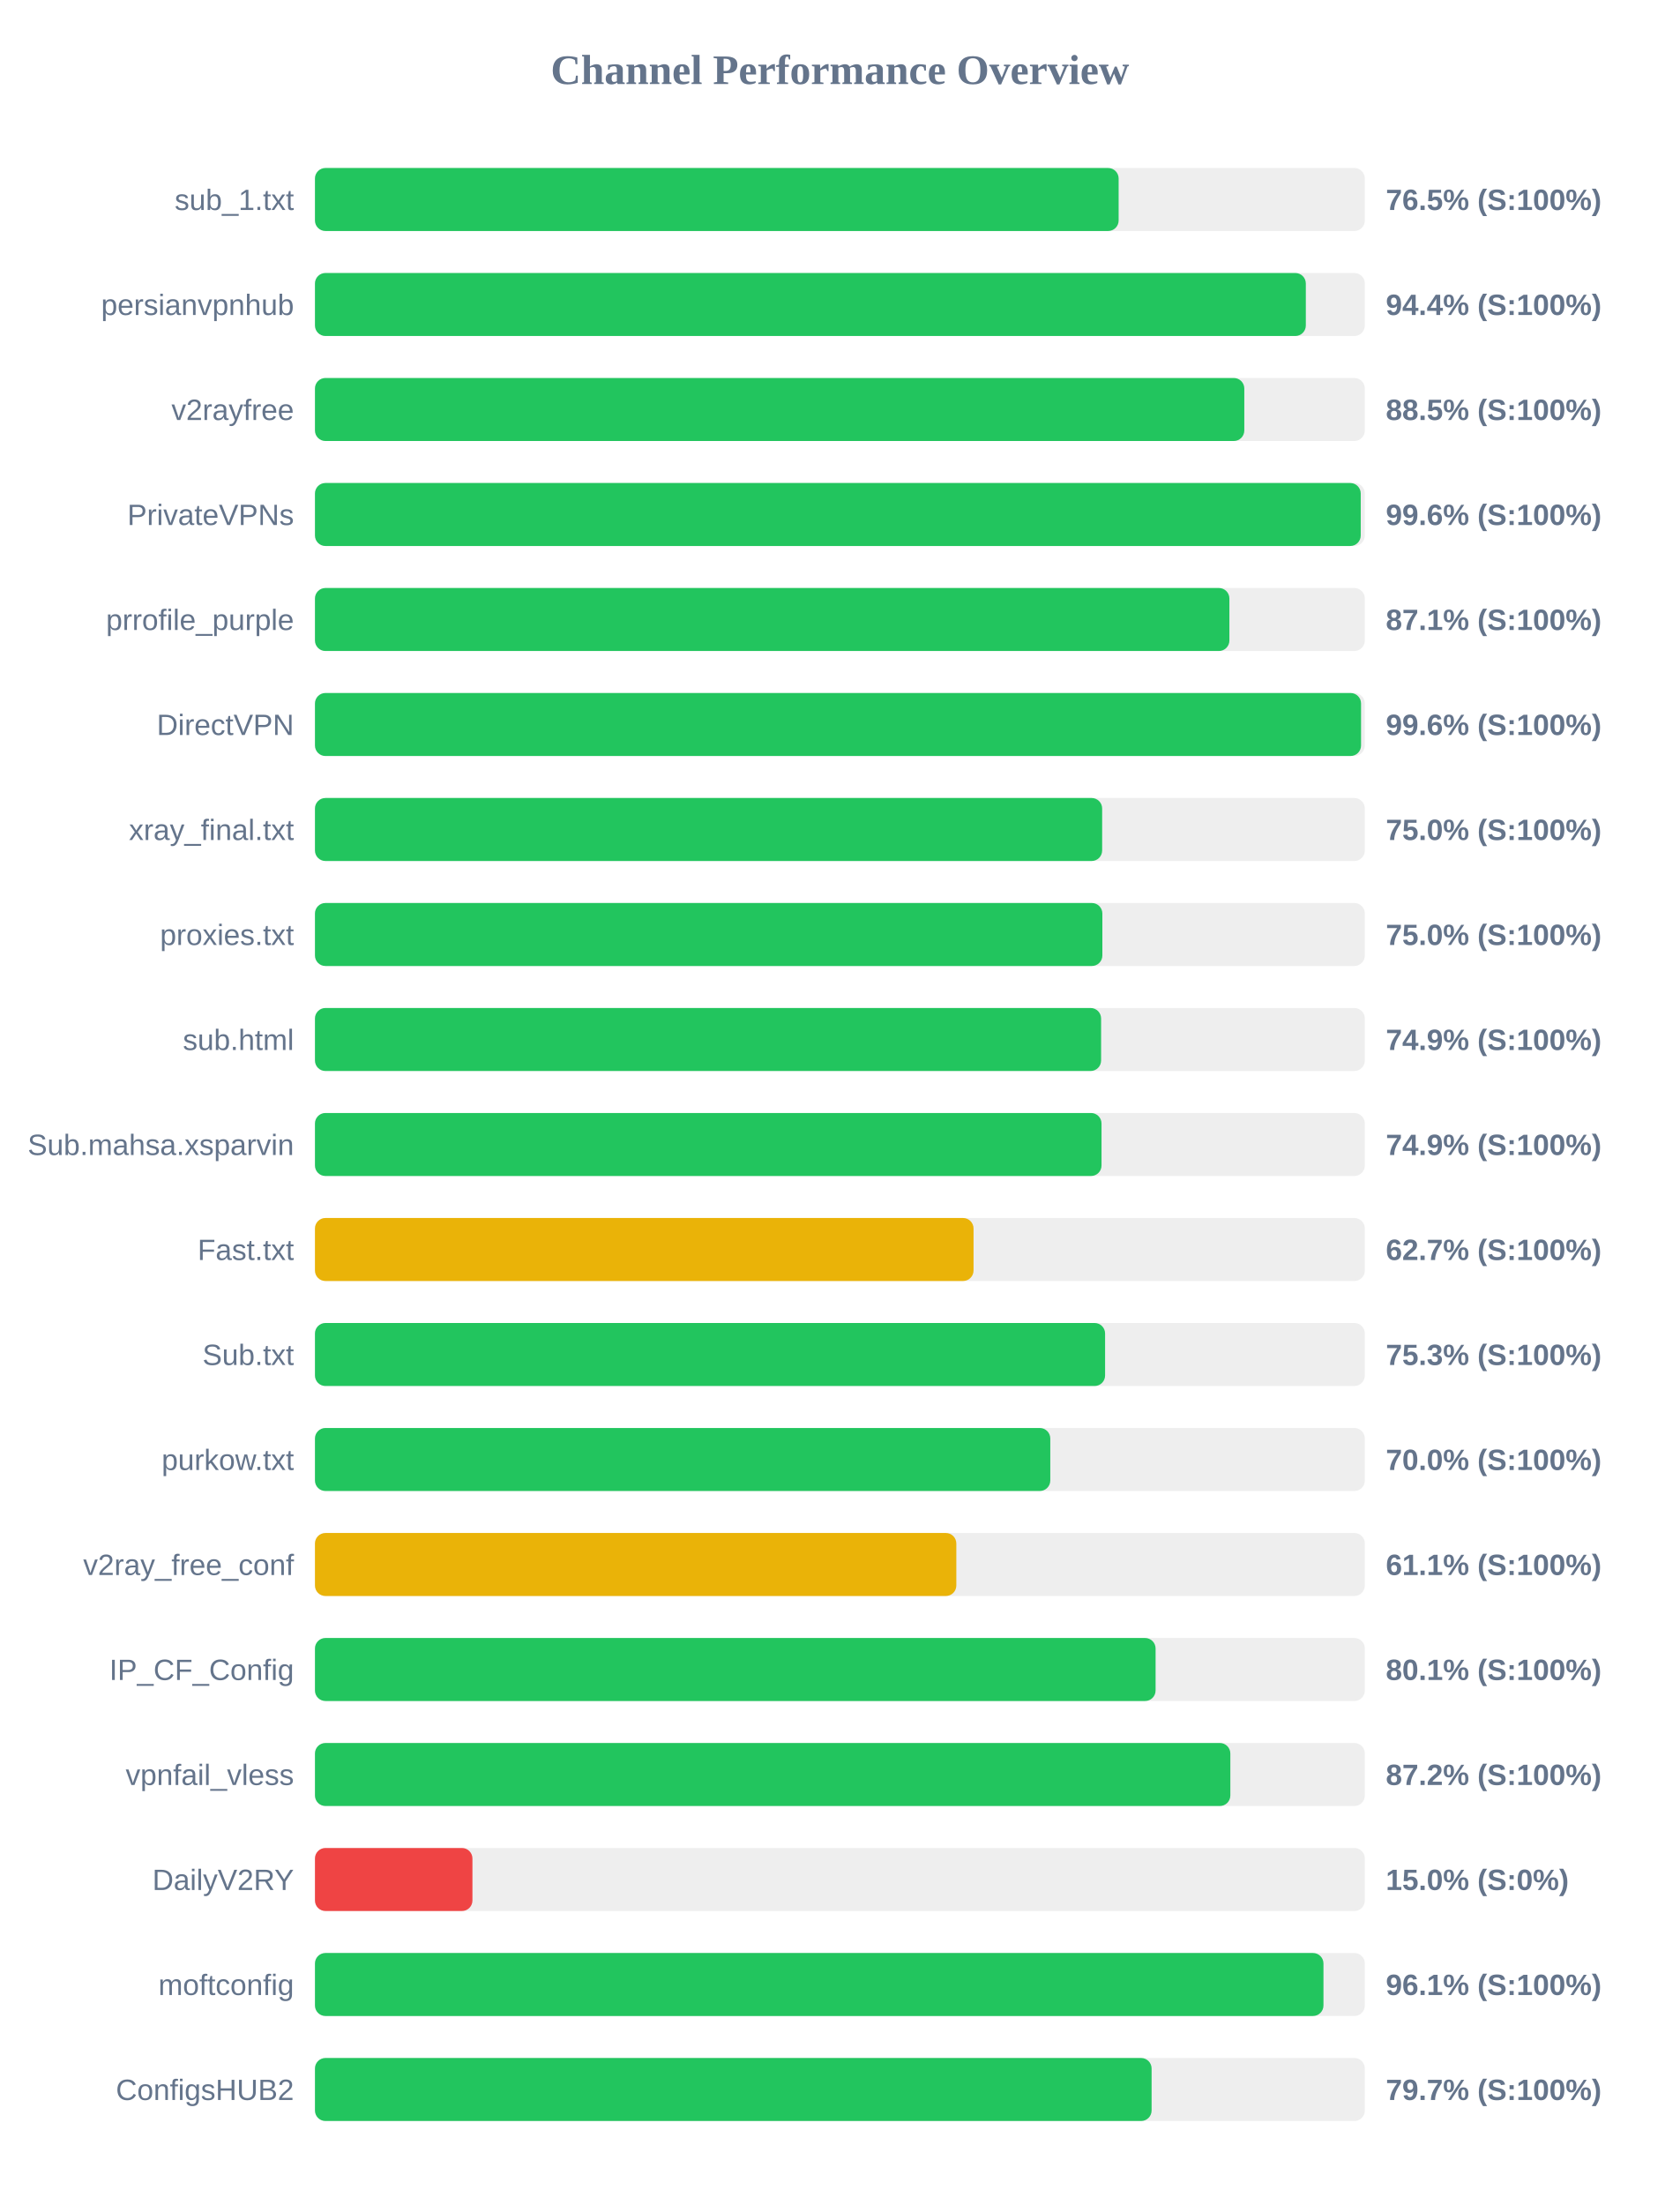
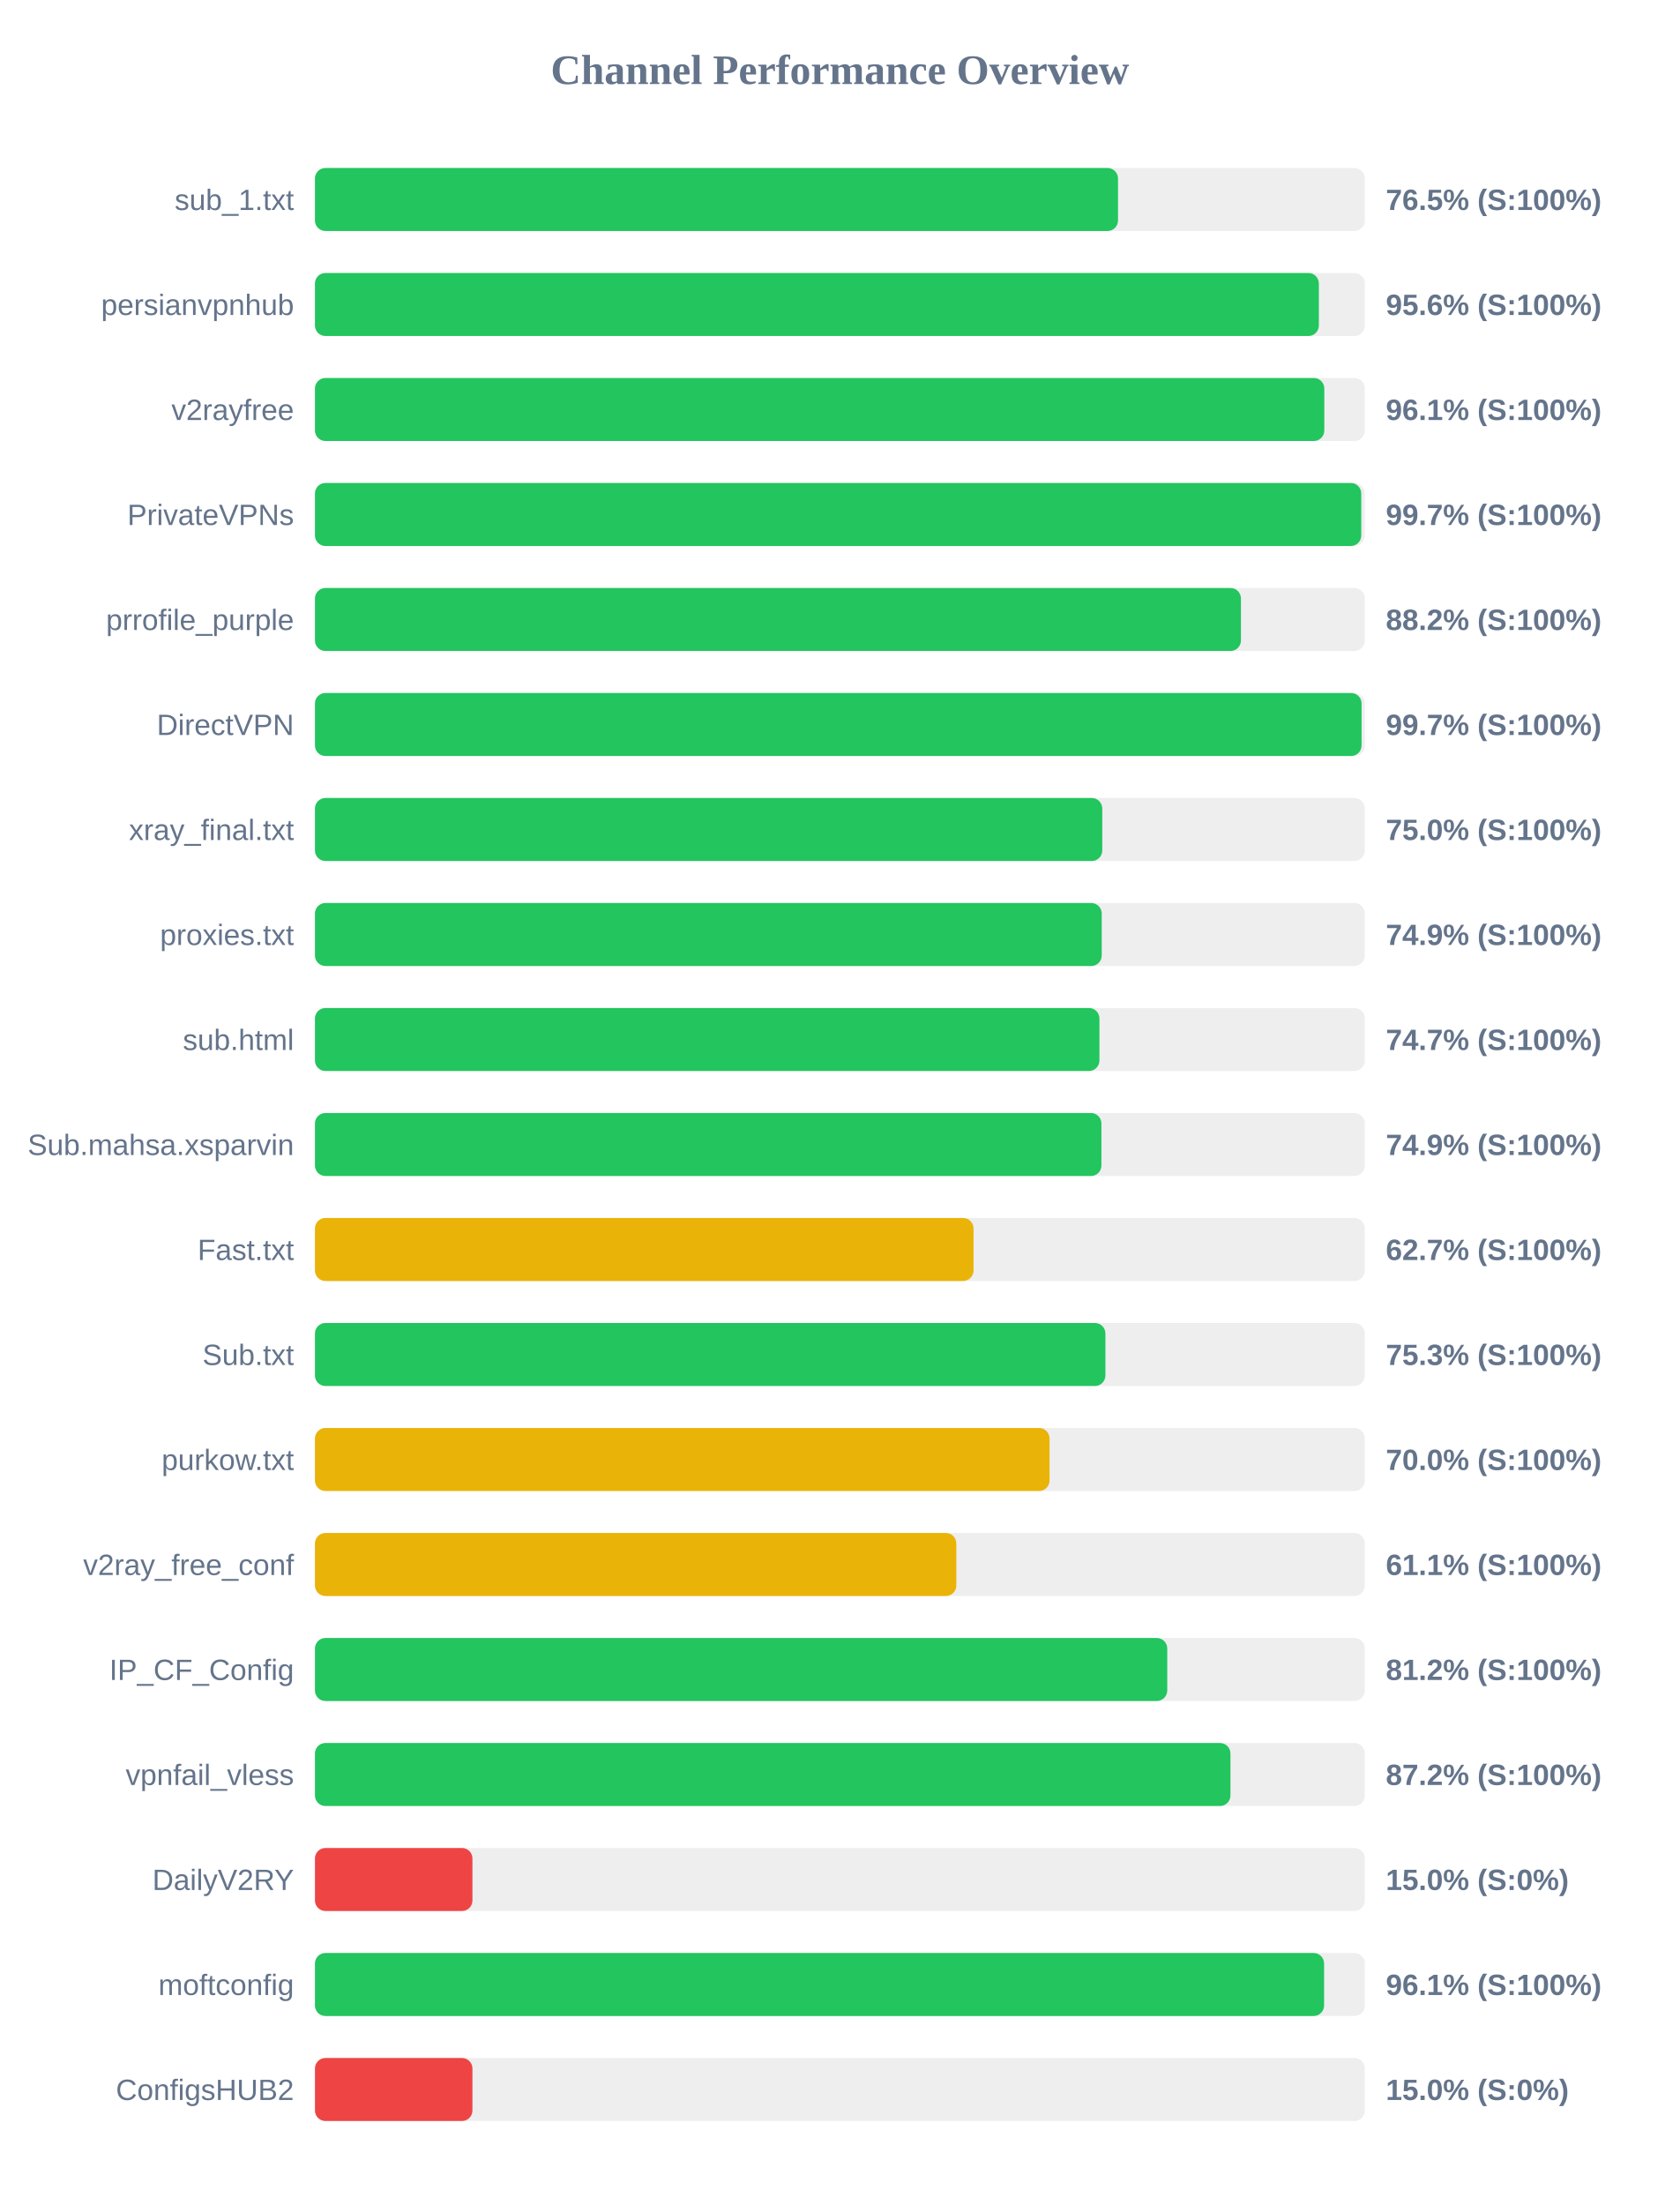
<svg xmlns="http://www.w3.org/2000/svg" width="800" height="1050" version="1.1">
  <style>
        .row { font: 14px Arial; fill: #64748b; }
        .score { font: bold 14px Arial; fill: #64748b; }
    </style>
  <text x="400" y="40" text-anchor="middle" font-size="20px" font-weight="bold" fill="#64748b">Channel Performance Overview</text>
  <rect x="150" y="80" width="500" height="30" fill="#eee" rx="5" />
-   <rect x="150" y="80" width="382.75" height="30" fill="#22c55e" rx="5" />
+   <rect x="150" y="80" width="382.45" height="30" fill="#22c55e" rx="5" />
  <text x="140" y="100" text-anchor="end" class="row">sub_1.txt</text>
  <text x="660" y="100" text-anchor="start" class="score">76.5% (S:100%)</text>
  <rect x="150" y="130" width="500" height="30" fill="#eee" rx="5" />
-   <rect x="150" y="130" width="471.9" height="30" fill="#22c55e" rx="5" />
+   <rect x="150" y="130" width="478.1" height="30" fill="#22c55e" rx="5" />
  <text x="140" y="150" text-anchor="end" class="row">persianvpnhub</text>
-   <text x="660" y="150" text-anchor="start" class="score">94.4% (S:100%)</text>
+   <text x="660" y="150" text-anchor="start" class="score">95.6% (S:100%)</text>
  <rect x="150" y="180" width="500" height="30" fill="#eee" rx="5" />
-   <rect x="150" y="180" width="442.6" height="30" fill="#22c55e" rx="5" />
+   <rect x="150" y="180" width="480.7" height="30" fill="#22c55e" rx="5" />
  <text x="140" y="200" text-anchor="end" class="row">v2rayfree</text>
-   <text x="660" y="200" text-anchor="start" class="score">88.5% (S:100%)</text>
+   <text x="660" y="200" text-anchor="start" class="score">96.1% (S:100%)</text>
  <rect x="150" y="230" width="500" height="30" fill="#eee" rx="5" />
-   <rect x="150" y="230" width="498.05" height="30" fill="#22c55e" rx="5" />
+   <rect x="150" y="230" width="498.3" height="30" fill="#22c55e" rx="5" />
  <text x="140" y="250" text-anchor="end" class="row">PrivateVPNs</text>
-   <text x="660" y="250" text-anchor="start" class="score">99.6% (S:100%)</text>
+   <text x="660" y="250" text-anchor="start" class="score">99.7% (S:100%)</text>
  <rect x="150" y="280" width="500" height="30" fill="#eee" rx="5" />
-   <rect x="150" y="280" width="435.5" height="30" fill="#22c55e" rx="5" />
+   <rect x="150" y="280" width="441.0" height="30" fill="#22c55e" rx="5" />
  <text x="140" y="300" text-anchor="end" class="row">prrofile_purple</text>
-   <text x="660" y="300" text-anchor="start" class="score">87.1% (S:100%)</text>
+   <text x="660" y="300" text-anchor="start" class="score">88.2% (S:100%)</text>
  <rect x="150" y="330" width="500" height="30" fill="#eee" rx="5" />
-   <rect x="150" y="330" width="498.2" height="30" fill="#22c55e" rx="5" />
+   <rect x="150" y="330" width="498.45" height="30" fill="#22c55e" rx="5" />
  <text x="140" y="350" text-anchor="end" class="row">DirectVPN</text>
-   <text x="660" y="350" text-anchor="start" class="score">99.6% (S:100%)</text>
+   <text x="660" y="350" text-anchor="start" class="score">99.7% (S:100%)</text>
  <rect x="150" y="380" width="500" height="30" fill="#eee" rx="5" />
-   <rect x="150" y="380" width="374.9" height="30" fill="#22c55e" rx="5" />
+   <rect x="150" y="380" width="374.95" height="30" fill="#22c55e" rx="5" />
  <text x="140" y="400" text-anchor="end" class="row">xray_final.txt</text>
  <text x="660" y="400" text-anchor="start" class="score">75.0% (S:100%)</text>
  <rect x="150" y="430" width="500" height="30" fill="#eee" rx="5" />
-   <rect x="150" y="430" width="375.0" height="30" fill="#22c55e" rx="5" />
+   <rect x="150" y="430" width="374.7" height="30" fill="#22c55e" rx="5" />
  <text x="140" y="450" text-anchor="end" class="row">proxies.txt</text>
-   <text x="660" y="450" text-anchor="start" class="score">75.0% (S:100%)</text>
+   <text x="660" y="450" text-anchor="start" class="score">74.9% (S:100%)</text>
  <rect x="150" y="480" width="500" height="30" fill="#eee" rx="5" />
-   <rect x="150" y="480" width="374.4" height="30" fill="#22c55e" rx="5" />
+   <rect x="150" y="480" width="373.6" height="30" fill="#22c55e" rx="5" />
  <text x="140" y="500" text-anchor="end" class="row">sub.html</text>
-   <text x="660" y="500" text-anchor="start" class="score">74.9% (S:100%)</text>
+   <text x="660" y="500" text-anchor="start" class="score">74.7% (S:100%)</text>
  <rect x="150" y="530" width="500" height="30" fill="#eee" rx="5" />
-   <rect x="150" y="530" width="374.6" height="30" fill="#22c55e" rx="5" />
+   <rect x="150" y="530" width="374.55" height="30" fill="#22c55e" rx="5" />
  <text x="140" y="550" text-anchor="end" class="row">Sub.mahsa.xsparvin</text>
  <text x="660" y="550" text-anchor="start" class="score">74.9% (S:100%)</text>
  <rect x="150" y="580" width="500" height="30" fill="#eee" rx="5" />
  <rect x="150" y="580" width="313.65" height="30" fill="#eab308" rx="5" />
  <text x="140" y="600" text-anchor="end" class="row">Fast.txt</text>
  <text x="660" y="600" text-anchor="start" class="score">62.7% (S:100%)</text>
  <rect x="150" y="630" width="500" height="30" fill="#eee" rx="5" />
-   <rect x="150" y="630" width="376.3" height="30" fill="#22c55e" rx="5" />
+   <rect x="150" y="630" width="376.45" height="30" fill="#22c55e" rx="5" />
  <text x="140" y="650" text-anchor="end" class="row">Sub.txt</text>
  <text x="660" y="650" text-anchor="start" class="score">75.3% (S:100%)</text>
  <rect x="150" y="680" width="500" height="30" fill="#eee" rx="5" />
-   <rect x="150" y="680" width="350.2" height="30" fill="#22c55e" rx="5" />
+   <rect x="150" y="680" width="349.85" height="30" fill="#eab308" rx="5" />
  <text x="140" y="700" text-anchor="end" class="row">purkow.txt</text>
  <text x="660" y="700" text-anchor="start" class="score">70.0% (S:100%)</text>
  <rect x="150" y="730" width="500" height="30" fill="#eee" rx="5" />
  <rect x="150" y="730" width="305.45" height="30" fill="#eab308" rx="5" />
  <text x="140" y="750" text-anchor="end" class="row">v2ray_free_conf</text>
  <text x="660" y="750" text-anchor="start" class="score">61.1% (S:100%)</text>
  <rect x="150" y="780" width="500" height="30" fill="#eee" rx="5" />
-   <rect x="150" y="780" width="400.35" height="30" fill="#22c55e" rx="5" />
+   <rect x="150" y="780" width="405.9" height="30" fill="#22c55e" rx="5" />
  <text x="140" y="800" text-anchor="end" class="row">IP_CF_Config</text>
-   <text x="660" y="800" text-anchor="start" class="score">80.1% (S:100%)</text>
+   <text x="660" y="800" text-anchor="start" class="score">81.2% (S:100%)</text>
  <rect x="150" y="830" width="500" height="30" fill="#eee" rx="5" />
-   <rect x="150" y="830" width="435.95" height="30" fill="#22c55e" rx="5" />
+   <rect x="150" y="830" width="436.0" height="30" fill="#22c55e" rx="5" />
  <text x="140" y="850" text-anchor="end" class="row">vpnfail_vless</text>
  <text x="660" y="850" text-anchor="start" class="score">87.2% (S:100%)</text>
  <rect x="150" y="880" width="500" height="30" fill="#eee" rx="5" />
  <rect x="150" y="880" width="75.0" height="30" fill="#ef4444" rx="5" />
  <text x="140" y="900" text-anchor="end" class="row">DailyV2RY</text>
  <text x="660" y="900" text-anchor="start" class="score">15.0% (S:0%)</text>
  <rect x="150" y="930" width="500" height="30" fill="#eee" rx="5" />
-   <rect x="150" y="930" width="480.3" height="30" fill="#22c55e" rx="5" />
+   <rect x="150" y="930" width="480.6" height="30" fill="#22c55e" rx="5" />
  <text x="140" y="950" text-anchor="end" class="row">moftconfig</text>
  <text x="660" y="950" text-anchor="start" class="score">96.1% (S:100%)</text>
  <rect x="150" y="980" width="500" height="30" fill="#eee" rx="5" />
-   <rect x="150" y="980" width="398.45" height="30" fill="#22c55e" rx="5" />
+   <rect x="150" y="980" width="75.0" height="30" fill="#ef4444" rx="5" />
  <text x="140" y="1000" text-anchor="end" class="row">ConfigsHUB2</text>
-   <text x="660" y="1000" text-anchor="start" class="score">79.7% (S:100%)</text>
+   <text x="660" y="1000" text-anchor="start" class="score">15.0% (S:0%)</text>
</svg>
